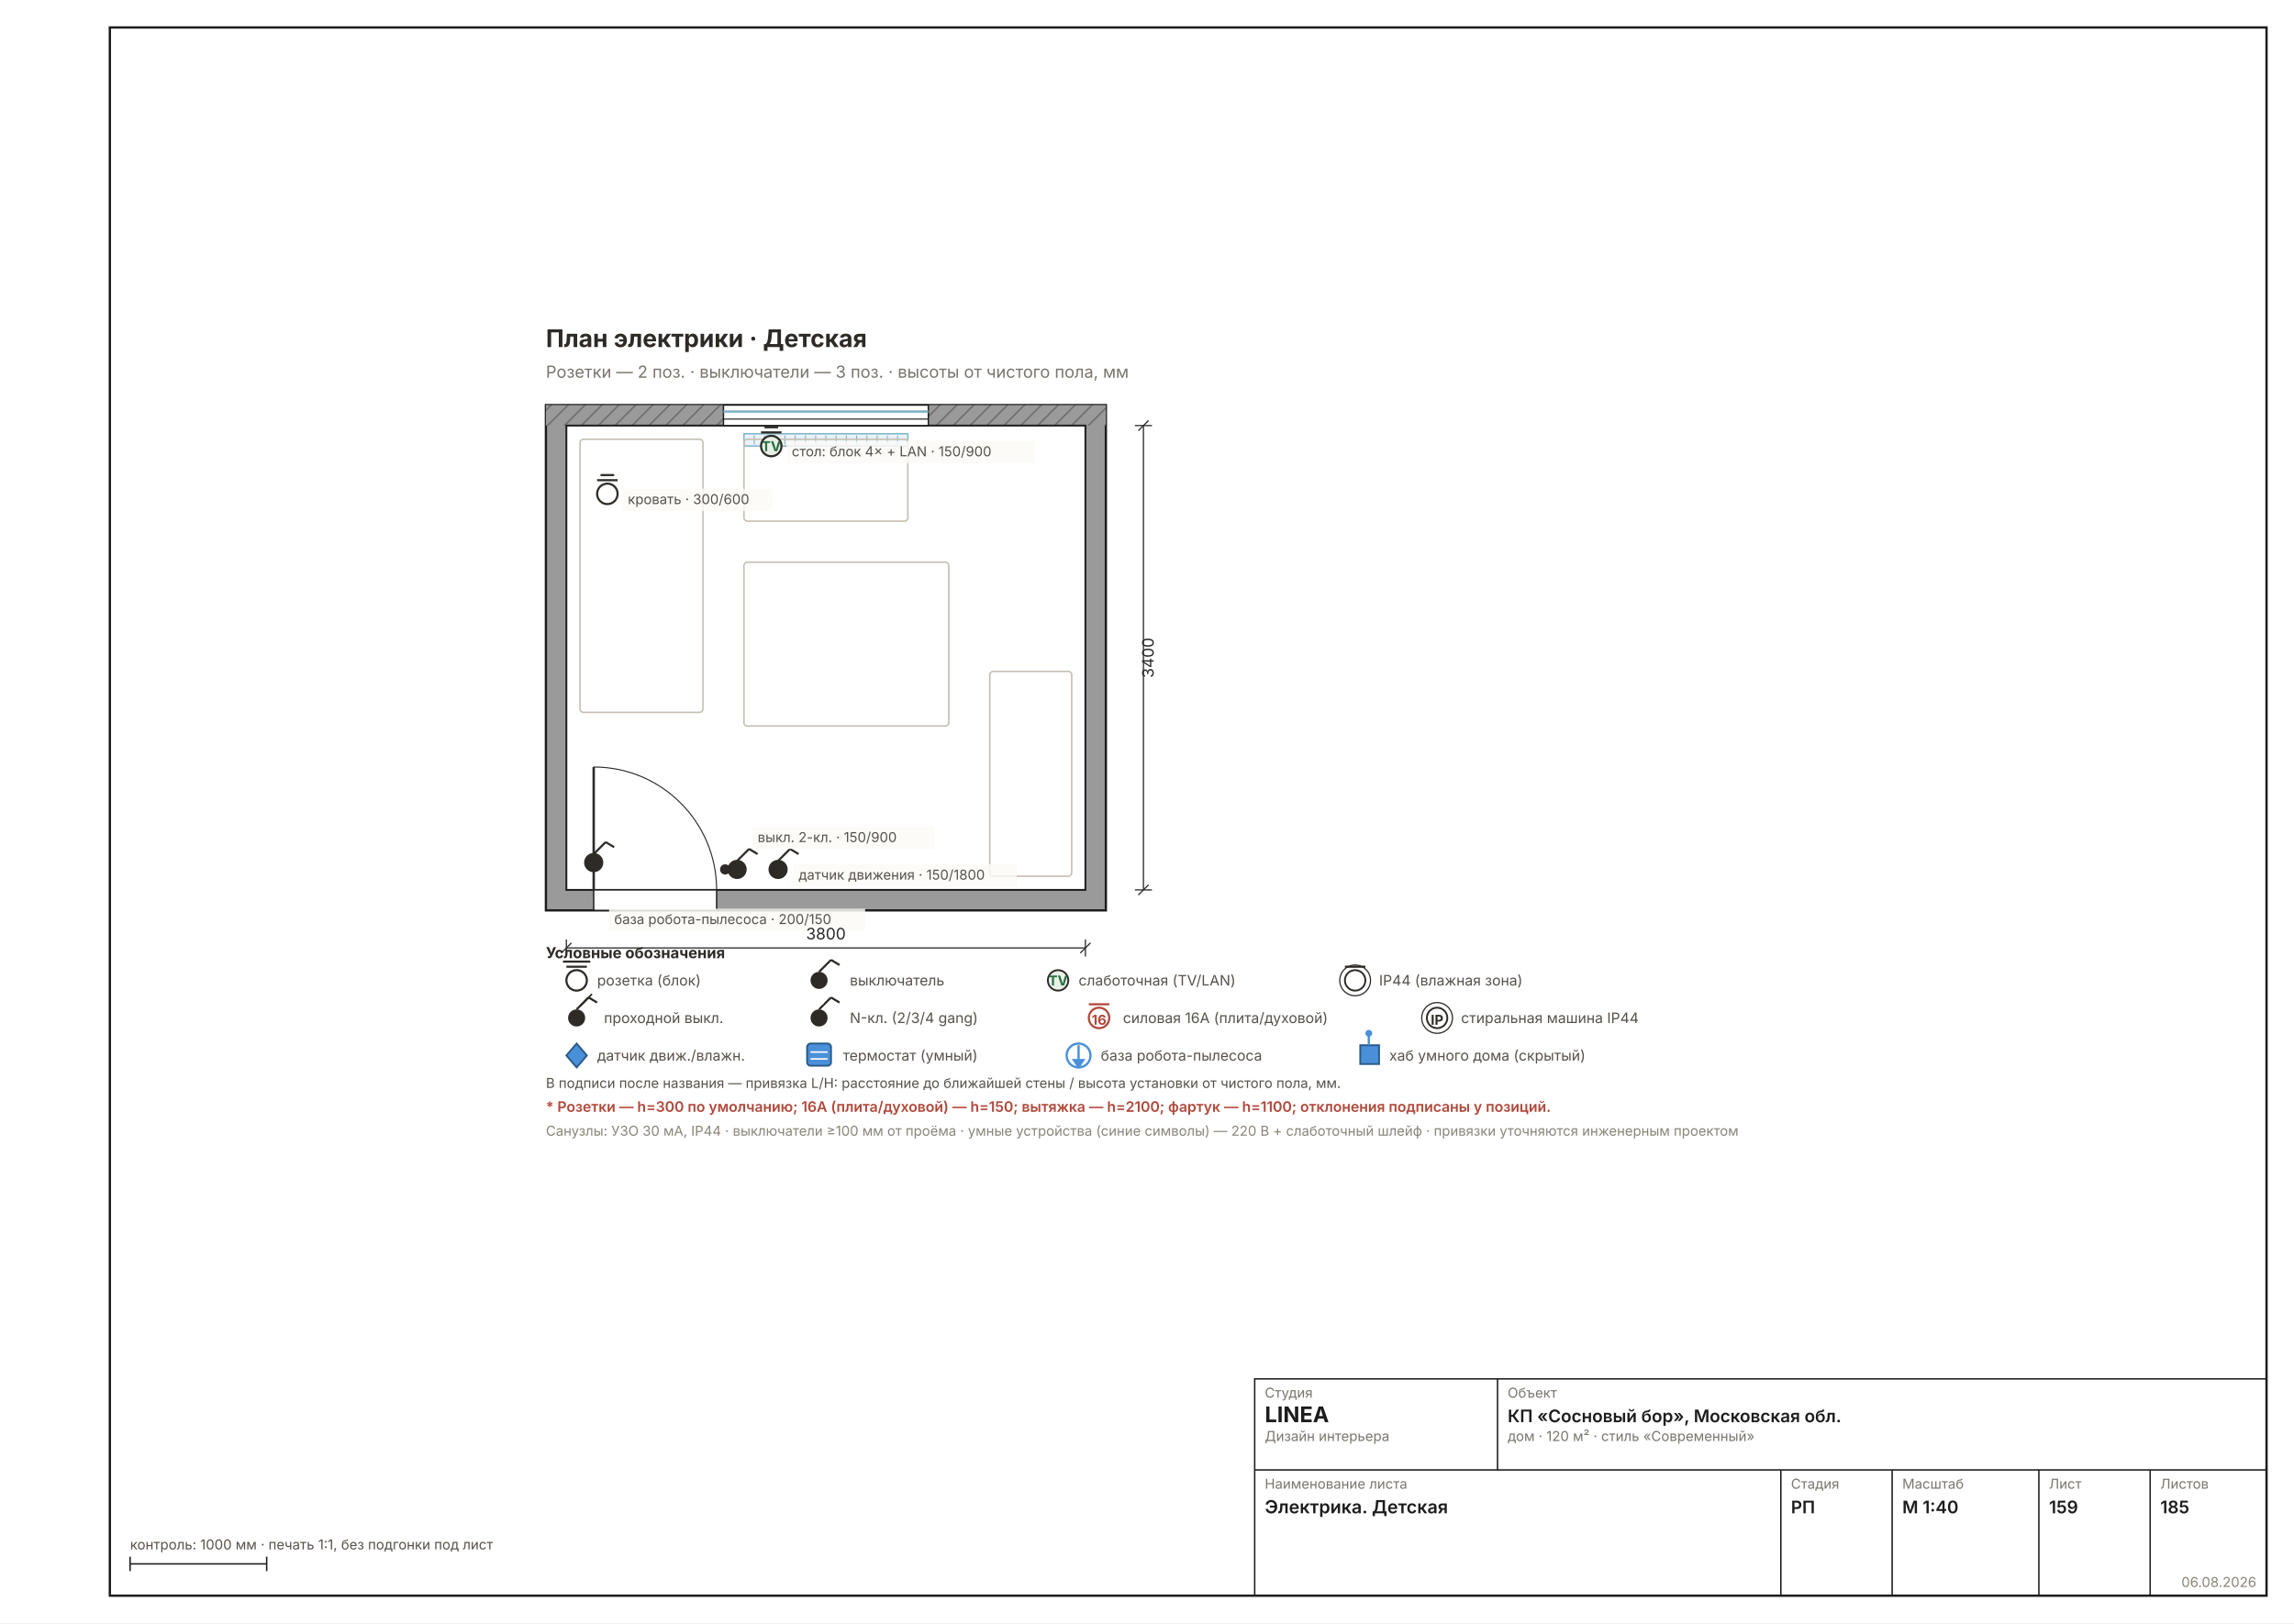
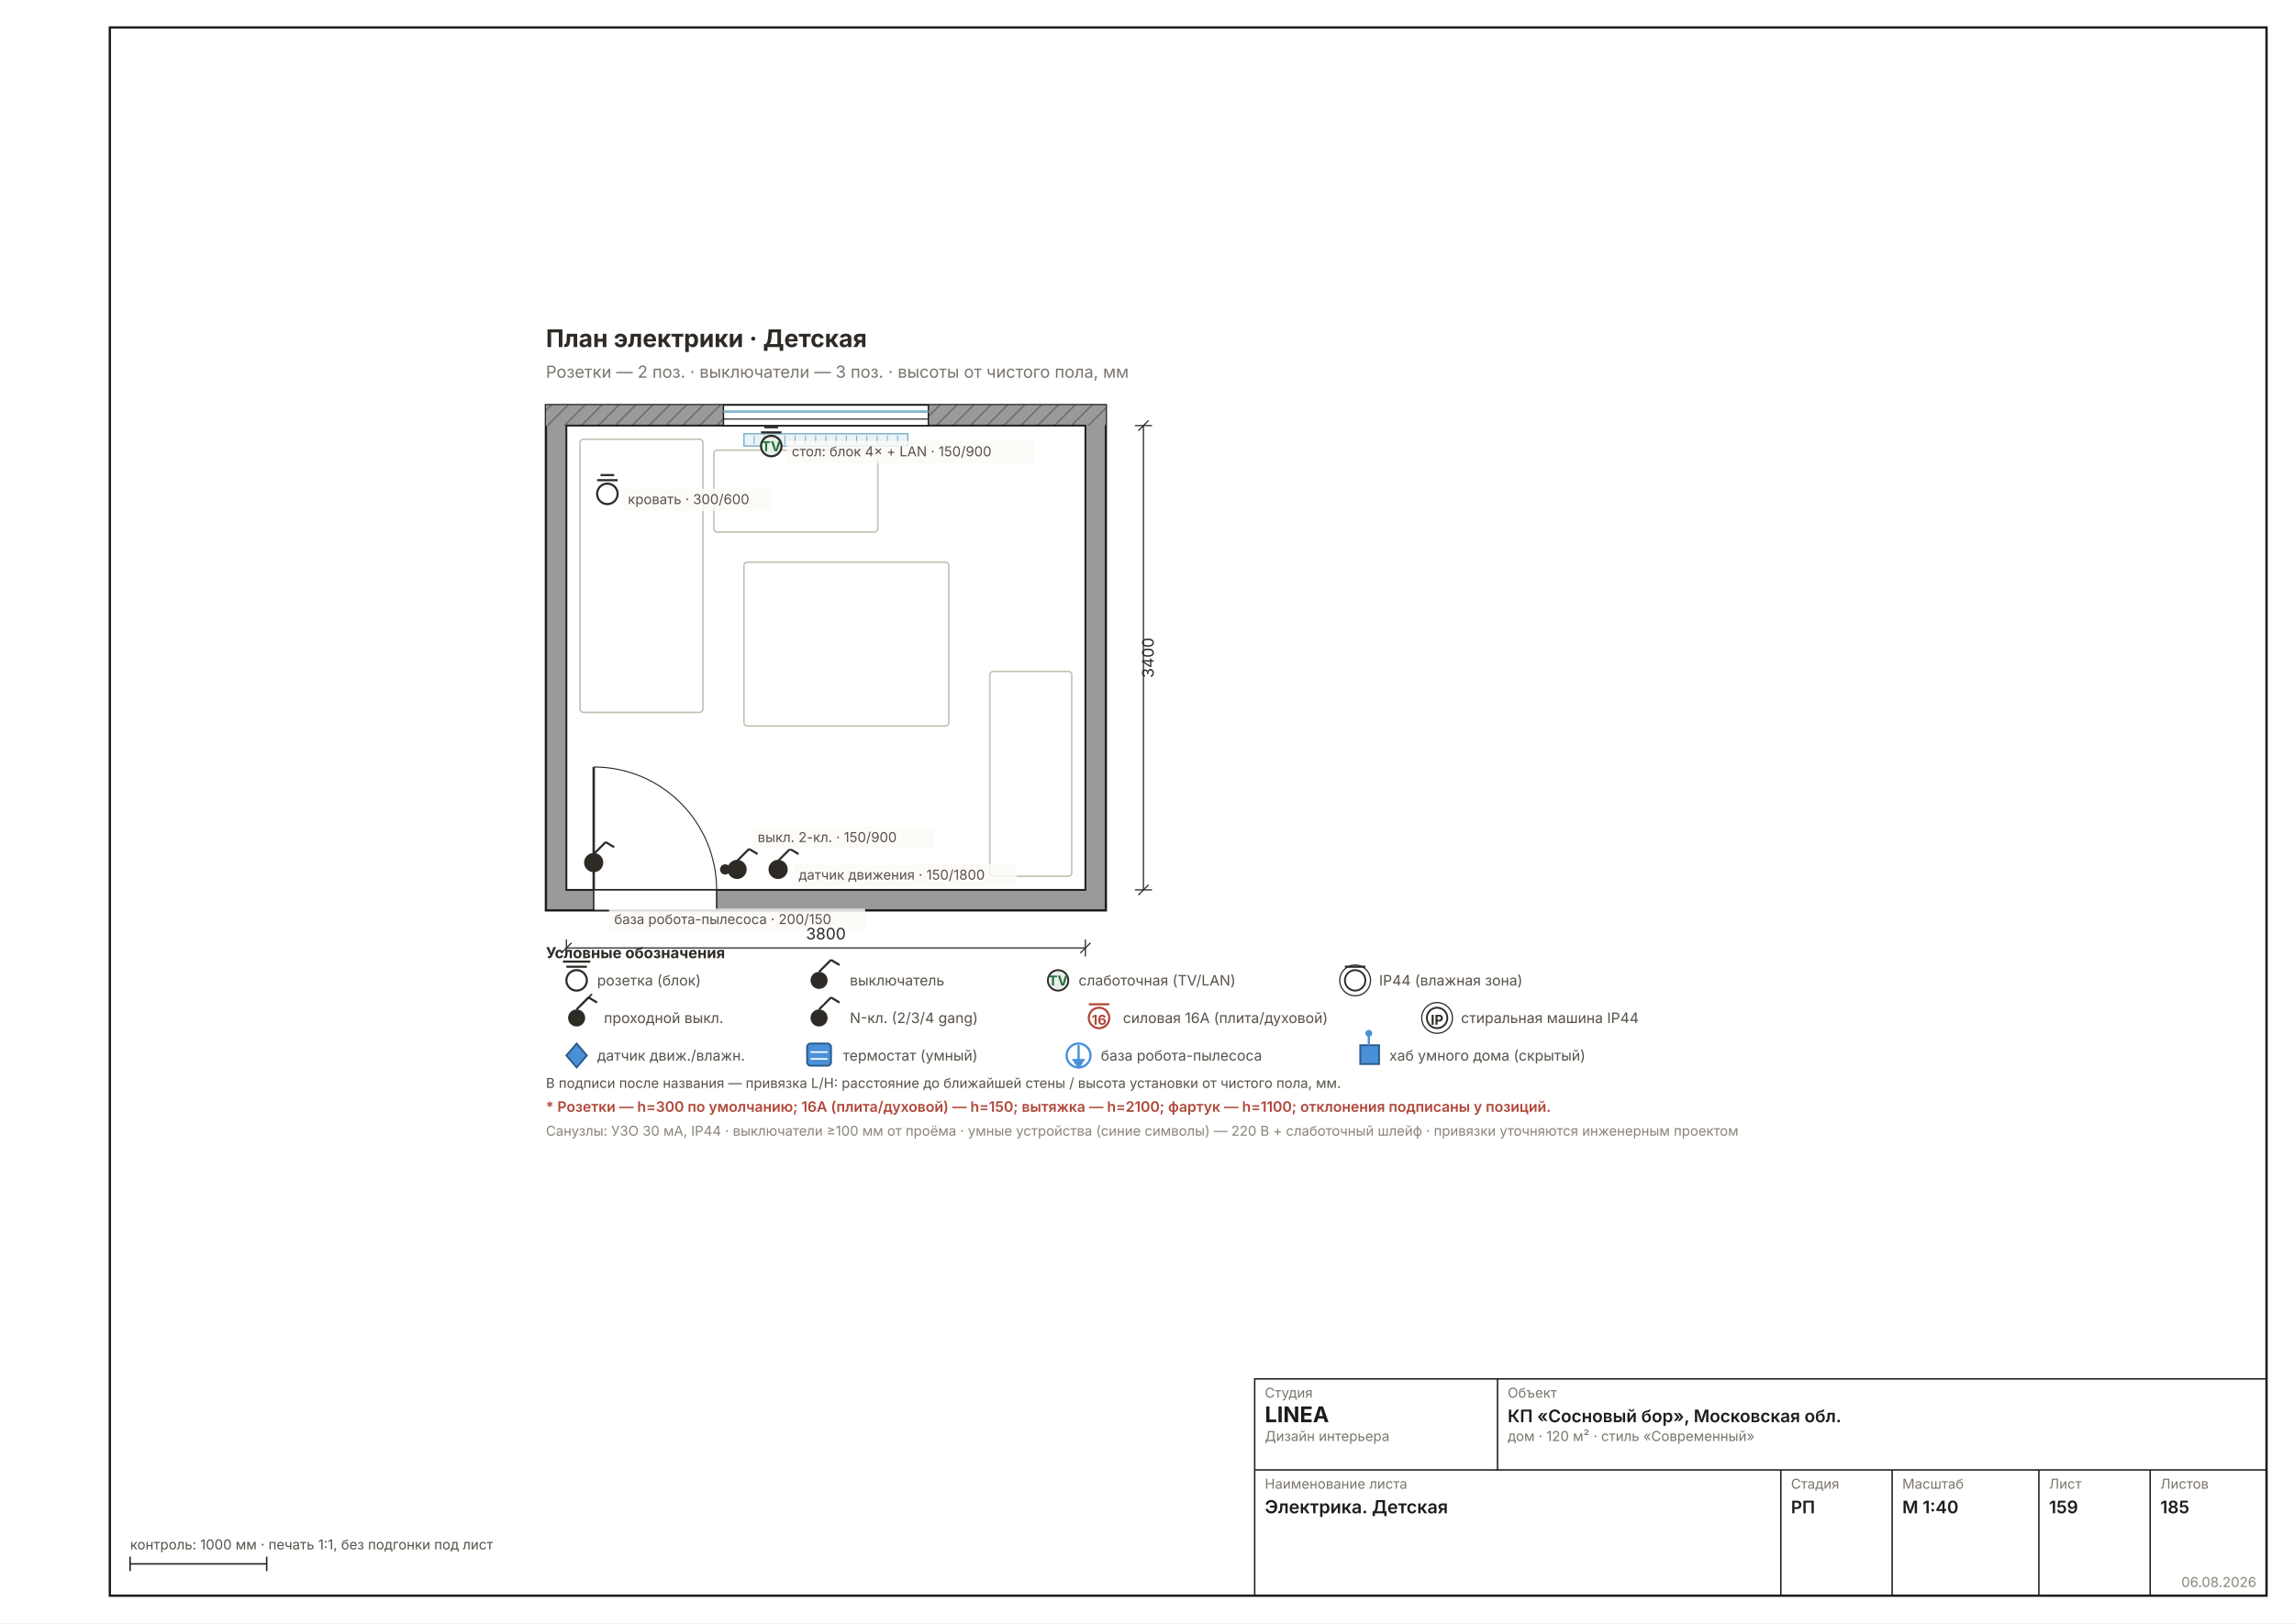
<svg xmlns="http://www.w3.org/2000/svg" width="1587" height="1123" viewBox="0 0 1587 1123" font-family="Inter, &quot;Helvetica Neue&quot;, Arial, sans-serif" data-sheet="electro-room" data-scale="1:40">
  <rect width="1587" height="1123" fill="#FFFFFF" />
  <rect x="76" y="19" width="1492" height="1085" fill="none" stroke="#1C1C1C" stroke-width="1.6" />
  <g transform="translate(285.5286 188.1384) scale(1.1811)">
    <defs>
      <pattern id="rh159" width="7" height="7" patternUnits="userSpaceOnUse" patternTransform="rotate(45)">
        <rect width="7" height="7" fill="#9A9A9A" />
        <line x1="0" y1="0" x2="0" y2="7" stroke="#6E6E6E" stroke-width="1.78" />
      </pattern>
    </defs>
    <rect x="78" y="78" width="328" height="296" fill="#9A9A9A" stroke="#1C1C1C" stroke-width="1.33" />
    <rect x="78" y="78" width="328" height="12" fill="url(#rh159)" />
    <rect x="90" y="90" width="304" height="272" fill="#FFFFFF" stroke="#1C1C1C" stroke-width="1.07" />
    <rect x="182" y="78" width="120" height="12" fill="#FFFFFF" stroke="#1C1C1C" stroke-width="0.80" />
    <line x1="182" y1="81.8" x2="302" y2="81.8" stroke="#7FB2C8" stroke-width="1.42" />
    <line x1="182" y1="86.2" x2="302" y2="86.2" stroke="#1C1C1C" stroke-width="0.62" />
    <rect x="194" y="94.8" width="96" height="7.2" fill="#EAF3F7" stroke="#7FB2C8" stroke-width="0.80" />
    <line x1="200" y1="95.8" x2="200" y2="101" stroke="#7FB2C8" stroke-width="0.58" />
    <line x1="206" y1="95.8" x2="206" y2="101" stroke="#7FB2C8" stroke-width="0.58" />
    <line x1="212" y1="95.8" x2="212" y2="101" stroke="#7FB2C8" stroke-width="0.58" />
    <line x1="218" y1="95.8" x2="218" y2="101" stroke="#7FB2C8" stroke-width="0.58" />
    <line x1="224" y1="95.8" x2="224" y2="101" stroke="#7FB2C8" stroke-width="0.58" />
    <line x1="230" y1="95.8" x2="230" y2="101" stroke="#7FB2C8" stroke-width="0.58" />
    <line x1="236" y1="95.8" x2="236" y2="101" stroke="#7FB2C8" stroke-width="0.58" />
    <line x1="242" y1="95.8" x2="242" y2="101" stroke="#7FB2C8" stroke-width="0.58" />
    <line x1="248" y1="95.8" x2="248" y2="101" stroke="#7FB2C8" stroke-width="0.58" />
    <line x1="254" y1="95.8" x2="254" y2="101" stroke="#7FB2C8" stroke-width="0.58" />
    <line x1="260" y1="95.8" x2="260" y2="101" stroke="#7FB2C8" stroke-width="0.58" />
    <line x1="266" y1="95.8" x2="266" y2="101" stroke="#7FB2C8" stroke-width="0.58" />
    <line x1="272" y1="95.8" x2="272" y2="101" stroke="#7FB2C8" stroke-width="0.58" />
    <line x1="278" y1="95.8" x2="278" y2="101" stroke="#7FB2C8" stroke-width="0.58" />
    <line x1="284" y1="95.8" x2="284" y2="101" stroke="#7FB2C8" stroke-width="0.58" />
    <rect x="106" y="362" width="72" height="12" fill="#FFFFFF" stroke="#1C1C1C" stroke-width="0.80" />
    <line x1="106" y1="362" x2="106" y2="290" stroke="#2A2A2A" stroke-width="1.42" />
    <path d="M 178 362 A 72 72 0 0 0 106 290" fill="none" stroke="#2A2A2A" stroke-width="0.62" />
    <rect x="98" y="98" width="72" height="160" fill="none" stroke="#C5BFB2" stroke-width="0.89" rx="2" />
-     <rect x="194" y="98" width="96" height="48" fill="none" stroke="#C5BFB2" stroke-width="0.89" rx="2" />
+     <rect x="176.4" y="104.4" width="96" height="48" fill="none" stroke="#C5BFB2" stroke-width="0.89" rx="2" />
    <rect x="338" y="234" width="48" height="120" fill="none" stroke="#C5BFB2" stroke-width="0.89" rx="2" />
    <rect x="194" y="170" width="120" height="96" fill="none" stroke="#C5BFB2" stroke-width="0.89" rx="2" />
    <g stroke="#2E2A26" stroke-width="1.24">
      <circle cx="190" cy="350" r="5" fill="#2E2A26" />
      <line x1="190" y1="345" x2="197" y2="338" />
      <line x1="197" y1="338" x2="202" y2="341" />
    </g>
    <circle cx="183" cy="350" r="3" fill="#2E2A26" />
    <g stroke="#2E2A26" stroke-width="1.24">
      <circle cx="210" cy="102" r="6" fill="#E8F0E8" />
      <line x1="204" y1="94" x2="216" y2="94" />
      <line x1="206" y1="91" x2="214" y2="91" />
    </g>
    <text x="210" y="105" font-size="8.00" font-weight="700" text-anchor="middle" fill="#27703F">TV</text>
    <g stroke="#2E2A26" stroke-width="1.24">
      <circle cx="114" cy="130" r="6" fill="#FFF" />
      <line x1="108" y1="122" x2="120" y2="122" />
      <line x1="110" y1="119" x2="118" y2="119" />
    </g>
    <g stroke="#2E2A26" stroke-width="1.24">
      <circle cx="214" cy="350" r="5" fill="#2E2A26" />
      <line x1="214" y1="345" x2="221" y2="338" />
      <line x1="221" y1="338" x2="226" y2="341" />
    </g>
    <g stroke="#2E2A26" stroke-width="1.24">
      <circle cx="106" cy="346" r="5" fill="#2E2A26" />
      <line x1="106" y1="341" x2="113" y2="334" />
      <line x1="113" y1="334" x2="118" y2="337" />
    </g>
    <rect x="199" y="325" width="106.8" height="13" fill="#FBFAF6D9" />
    <text x="202" y="334" font-size="8.00" fill="#57514A" text-anchor="start">выкл. 2-кл. · 150/900</text>
    <rect x="219" y="99" width="145.2" height="13" fill="#FBFAF6D9" />
    <text x="222" y="108" font-size="8.00" fill="#57514A" text-anchor="start">стол: блок 4× + LAN · 150/900</text>
    <rect x="123" y="127" width="87.6" height="13" fill="#FBFAF6D9" />
    <text x="126" y="136" font-size="8.00" fill="#57514A" text-anchor="start">кровать · 300/600</text>
    <rect x="223" y="347" width="130.8" height="13" fill="#FBFAF6D9" />
    <text x="226" y="356" font-size="8.00" fill="#57514A" text-anchor="start">датчик движения · 150/1800</text>
    <rect x="115" y="373" width="150" height="13" fill="#FBFAF6D9" />
    <text x="118" y="382" font-size="8.00" fill="#57514A" text-anchor="start">база робота-пылесоса · 200/150</text>
    <text x="78" y="44" font-size="14.22" font-weight="700" fill="#2E2A26">План электрики · Детская</text>
    <text x="78" y="62" font-size="9.78" fill="#7A756D">Розетки — 2 поз. · выключатели — 3 поз. · высоты от чистого пола, мм</text>
    <g data-el="dim" stroke="#2A2A2A" stroke-width="0.71" fill="none">
      <line x1="90" y1="396" x2="394" y2="396" />
      <line x1="90" y1="391" x2="90" y2="401" />
      <line x1="394" y1="391" x2="394" y2="401" />
      <line x1="87" y1="399" x2="93" y2="393" />
      <line x1="391" y1="399" x2="397" y2="393" />
    </g>
    <text x="242" y="391" font-size="9.33" fill="#2A2A2A" text-anchor="middle">3800</text>
    <g data-el="dim" stroke="#2A2A2A" stroke-width="0.71" fill="none">
      <line x1="428" y1="90" x2="428" y2="362" />
      <line x1="423" y1="90" x2="433" y2="90" />
      <line x1="423" y1="362" x2="433" y2="362" />
      <line x1="425" y1="93" x2="431" y2="87" />
      <line x1="425" y1="365" x2="431" y2="359" />
    </g>
    <text x="434" y="226" font-size="9.33" fill="#2A2A2A" transform="rotate(-90 434 226)" text-anchor="middle">3400</text>
    <g font-size="8.45" fill="#57514A">
      <circle cx="96" cy="415" r="6" fill="#FFF" stroke="#2E2A26" stroke-width="1.24" />
      <line x1="90" y1="407" x2="102" y2="407" stroke="#2E2A26" stroke-width="1.24" />
      <line x1="88" y1="404" x2="104" y2="404" stroke="#2E2A26" stroke-width="1.24" />
      <g data-el="legend" />
      <text x="78" y="402" font-size="8.89" font-weight="700" fill="#2E2A26">Условные обозначения</text>
      <text x="108" y="418">розетка (блок)</text>
      <circle cx="238" cy="415" r="5" fill="#2E2A26" />
      <line x1="238" y1="410" x2="245" y2="403" stroke="#2E2A26" stroke-width="1.24" />
      <line x1="245" y1="403" x2="250" y2="406" stroke="#2E2A26" stroke-width="1.24" />
      <text x="256" y="418">выключатель</text>
      <circle cx="378" cy="415" r="6" fill="#E8F0E8" stroke="#2E2A26" stroke-width="1.07" />
      <text x="378" y="418" font-size="8.00" font-weight="700" text-anchor="middle" fill="#27703F">TV</text>
      <text x="390" y="418">слаботочная (TV/LAN)</text>
      <circle cx="552" cy="415" r="6" fill="#FFF" stroke="#2E2A26" stroke-width="1.07" />
      <circle cx="552" cy="415" r="9" fill="none" stroke="#2E2A26" stroke-width="0.71" />
      <line x1="546" y1="407" x2="558" y2="407" stroke="#2E2A26" stroke-width="1.24" />
      <text x="566" y="418">IP44 (влажная зона)</text>
    </g>
    <g font-size="8.45" fill="#57514A">
      <circle cx="96" cy="437" r="5" fill="#2E2A26" />
      <line x1="96" y1="432" x2="103" y2="425" stroke="#2E2A26" stroke-width="1.24" />
      <line x1="103" y1="425" x2="108" y2="428" stroke="#2E2A26" stroke-width="1.24" />
      <line x1="98" y1="430" x2="105" y2="423" stroke="#2E2A26" stroke-width="0.98" />
      <text x="112" y="440">проходной выкл.</text>
      <circle cx="238" cy="437" r="5" fill="#2E2A26" />
      <line x1="238" y1="432" x2="245" y2="425" stroke="#2E2A26" stroke-width="1.24" />
      <line x1="245" y1="425" x2="250" y2="428" stroke="#2E2A26" stroke-width="1.24" />
      <text x="238" y="429" font-size="8.00" font-weight="700" text-anchor="middle" fill="#FFF">N</text>
      <text x="256" y="440">N-кл. (2/3/4 gang)</text>
      <circle cx="402" cy="437" r="6" fill="#FFF" stroke="#B0483A" stroke-width="1.24" />
      <line x1="396" y1="429" x2="408" y2="429" stroke="#B0483A" stroke-width="1.24" />
      <text x="402" y="441" font-size="8.00" font-weight="700" text-anchor="middle" fill="#B0483A">16</text>
      <text x="416" y="440">силовая 16А (плита/духовой)</text>
      <circle cx="600" cy="437" r="6" fill="#FFF" stroke="#2E2A26" stroke-width="1.07" />
      <circle cx="600" cy="437" r="9" fill="none" stroke="#2E2A26" stroke-width="0.71" />
      <text x="600" y="441" font-size="8.00" font-weight="700" text-anchor="middle" fill="#2E2A26">IP</text>
      <text x="614" y="440">стиральная машина IP44</text>
    </g>
    <g font-size="8.45" fill="#57514A">
      <polygon points="96,452 102,459 96,466 90,459" fill="#4A90D9" stroke="#2A5A8A" stroke-width="1.07" />
      <text x="108" y="462">датчик движ./влажн.</text>
      <rect x="231" y="452" width="14" height="13" rx="2" fill="#4A90D9" stroke="#2A5A8A" stroke-width="1.07" />
      <line x1="233" y1="457" x2="243" y2="457" stroke="#FFF" stroke-width="0.89" />
      <line x1="233" y1="461" x2="243" y2="461" stroke="#FFF" stroke-width="0.89" />
      <text x="252" y="462">термостат (умный)</text>
      <circle cx="390" cy="459" r="7" fill="none" stroke="#4A90D9" stroke-width="1.33" />
      <line x1="390" y1="453" x2="390" y2="463" stroke="#4A90D9" stroke-width="1.33" />
      <polygon points="386,461 390,467 394,461" fill="#4A90D9" />
      <text x="403" y="462">база робота-пылесоса</text>
      <rect x="555" y="453" width="11" height="11" fill="#4A90D9" stroke="#2A5A8A" stroke-width="1.07" />
      <line x1="560" y1="453" x2="560" y2="447" stroke="#4A90D9" stroke-width="1.33" />
      <circle cx="560" cy="446" r="2" fill="#4A90D9" />
      <text x="572" y="462">хаб умного дома (скрытый)</text>
    </g>
    <text x="78" y="478" font-size="8.00" fill="#57514A">В подписи после названия — привязка L/H: расстояние до ближайшей стены / высота установки от чистого пола, мм.</text>
    <text x="78" y="492" font-size="8.45" font-weight="600" fill="#B0483A">* Розетки — h=300 по умолчанию; 16А (плита/духовой) — h=150; вытяжка — h=2100; фартук — h=1100; отклонения подписаны у позиций.</text>
    <text x="78" y="506" font-size="8.00" fill="#8A8478">Санузлы: УЗО 30 мА, IP44 · выключатели ≥100 мм от проёма · умные устройства (синие символы) — 220 В + слаботочный шлейф · привязки уточняются инженерным проектом</text>
  </g>
  <g data-el="stamp" stroke="#1C1C1C" stroke-width="1" fill="none">
    <rect x="868" y="954" width="700" height="150" />
    <line x1="868" y1="1017" x2="1568" y2="1017" />
    <line x1="1036" y1="954" x2="1036" y2="1017" />
    <line x1="1232" y1="1017" x2="1232" y2="1104" />
    <line x1="1309" y1="1017" x2="1309" y2="1104" />
    <line x1="1410.5" y1="1017" x2="1410.5" y2="1104" />
    <line x1="1487.5" y1="1017" x2="1487.5" y2="1104" />
  </g>
  <text x="875" y="967" font-size="9.5" fill="#7A756D">Студия</text>
  <text x="875" y="984" font-size="15" font-weight="700" fill="#1C1C1C">LINEA</text>
  <text x="875" y="997" font-size="9.5" fill="#7A756D">Дизайн интерьера</text>
  <text x="1043" y="967" font-size="9.5" fill="#7A756D">Объект</text>
  <text x="1043" y="984" font-size="12" font-weight="600" fill="#1C1C1C">КП «Сосновый бор», Московская обл.</text>
  <text x="1043" y="997" font-size="9.5" fill="#7A756D">дом · 120 м² · стиль «Современный»</text>
  <text x="875" y="1030" font-size="9.5" fill="#7A756D">Наименование листа</text>
  <text x="875" y="1047" font-size="12.5" font-weight="600" fill="#1C1C1C">Электрика. Детская</text>
  <text x="1239" y="1030" font-size="9.5" fill="#7A756D">Стадия</text>
  <text x="1239" y="1047" font-size="12" font-weight="600" fill="#1C1C1C">РП</text>
  <text x="1316" y="1030" font-size="9.5" fill="#7A756D">Масштаб</text>
  <text x="1316" y="1047" font-size="12" font-weight="600" fill="#1C1C1C">М 1:40</text>
  <text x="1417.5" y="1030" font-size="9.5" fill="#7A756D">Лист</text>
  <text x="1417.5" y="1047" font-size="12" font-weight="600" fill="#1C1C1C">159</text>
  <text x="1494.5" y="1030" font-size="9.5" fill="#7A756D">Листов</text>
  <text x="1494.5" y="1047" font-size="12" font-weight="600" fill="#1C1C1C">185</text>
  <text x="1561" y="1098" font-size="9.5" fill="#8A8478" text-anchor="end">06.08.2026</text>
  <g stroke="#1C1C1C" stroke-width="1">
    <line x1="90" y1="1082" x2="184.488" y2="1082" />
    <line x1="90" y1="1077" x2="90" y2="1087" />
    <line x1="184.488" y1="1077" x2="184.488" y2="1087" />
  </g>
  <text x="90" y="1072" font-size="9.5" fill="#57514A">контроль: 1000 мм · печать 1:1, без подгонки под лист</text>
</svg>
